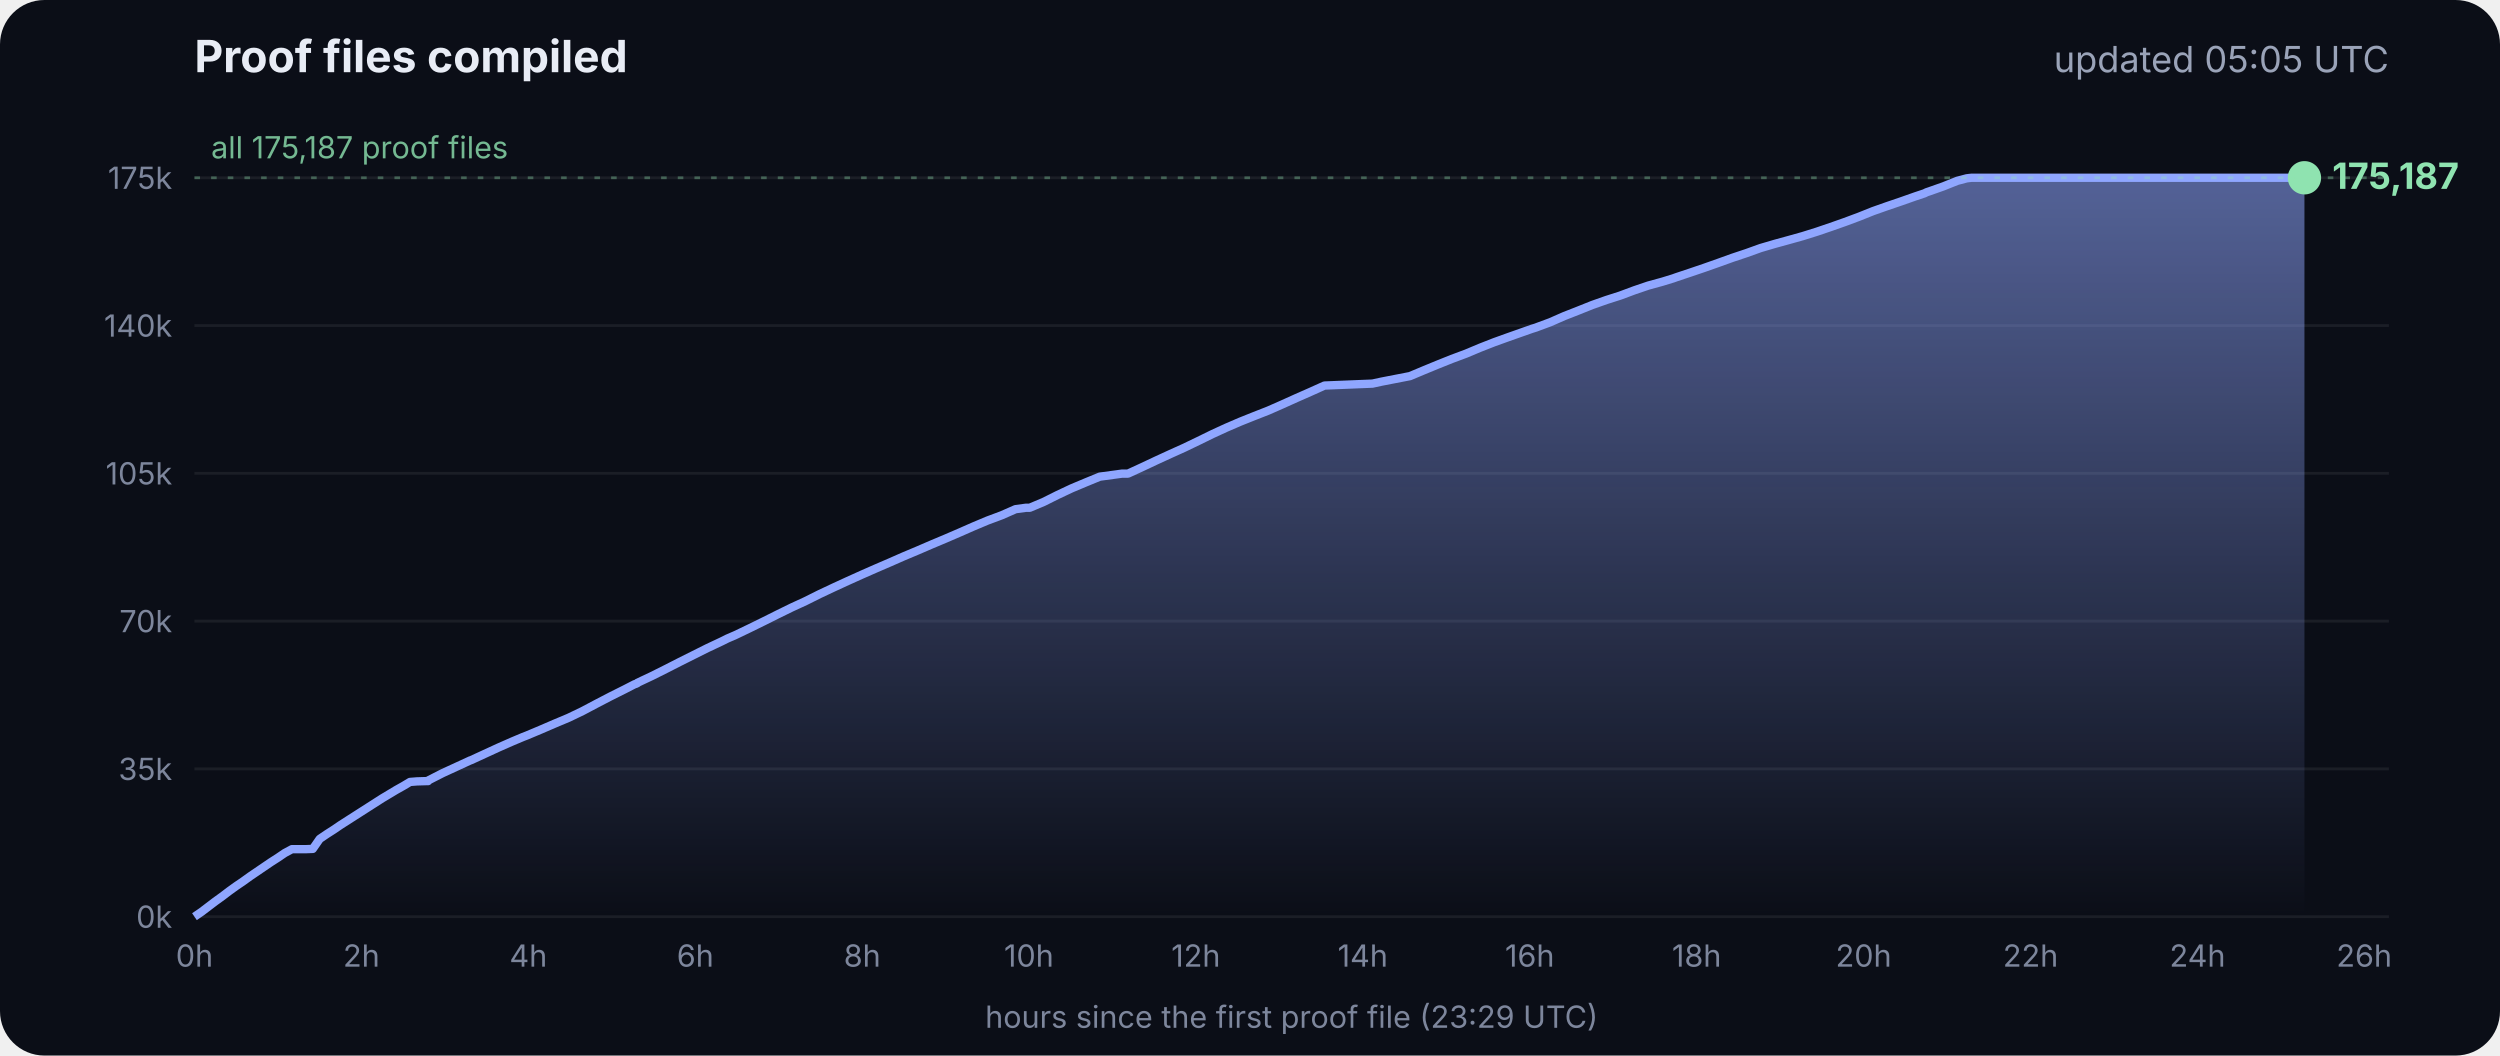
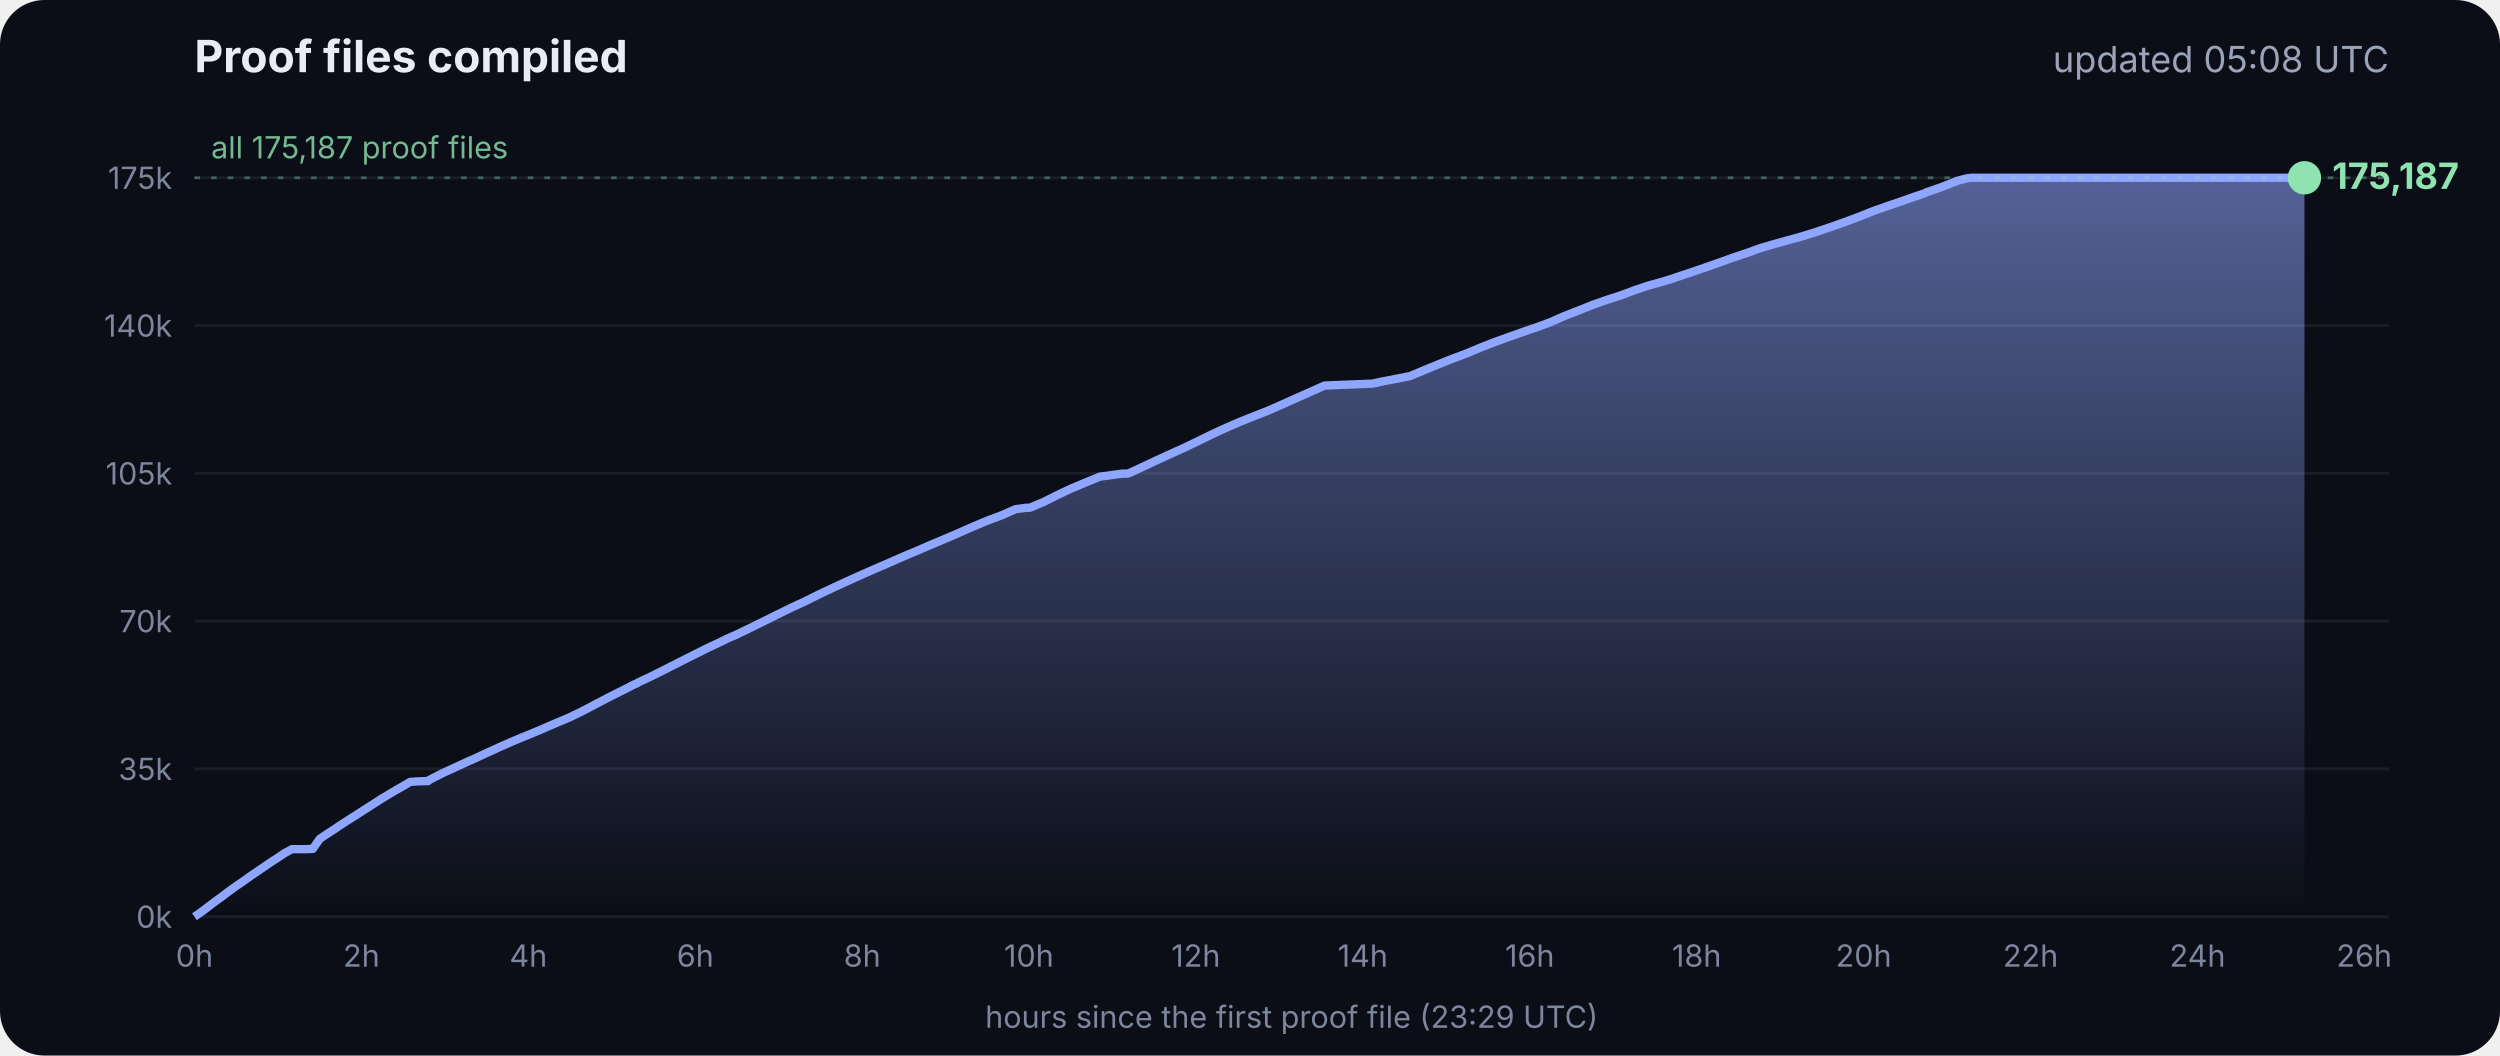
<svg xmlns="http://www.w3.org/2000/svg" viewBox="0 0 900 380" font-family="Inter, -apple-system, Segoe UI, sans-serif">
  <defs>
    <linearGradient id="g" x1="0" y1="0" x2="0" y2="1">
      <stop offset="0" stop-color="#8fa6ff" stop-opacity=".55" />
      <stop offset="1" stop-color="#8fa6ff" stop-opacity="0" />
    </linearGradient>
  </defs>
  <rect width="900" height="380" rx="16" fill="#0b0e17" />
  <text x="70" y="26" fill="#e8ecf5" font-size="16" font-weight="700">Proof files compiled</text>
-   <text x="860" y="26" fill="#9aa3b8" font-size="13" text-anchor="end">updated 05:05 UTC</text>
+   <text x="860" y="26" fill="#9aa3b8" font-size="13" text-anchor="end">updated 05:08 UTC</text>
  <line x1="70" x2="860" y1="330.0" y2="330.0" stroke="#ffffff" stroke-opacity=".07" />
  <text x="62" y="334.0" fill="#7d869c" font-size="11" text-anchor="end">0k</text>
  <line x1="70" x2="860" y1="276.8" y2="276.8" stroke="#ffffff" stroke-opacity=".07" />
  <text x="62" y="280.8" fill="#7d869c" font-size="11" text-anchor="end">35k</text>
  <line x1="70" x2="860" y1="223.6" y2="223.6" stroke="#ffffff" stroke-opacity=".07" />
  <text x="62" y="227.6" fill="#7d869c" font-size="11" text-anchor="end">70k</text>
  <line x1="70" x2="860" y1="170.4" y2="170.4" stroke="#ffffff" stroke-opacity=".07" />
  <text x="62" y="174.4" fill="#7d869c" font-size="11" text-anchor="end">105k</text>
  <line x1="70" x2="860" y1="117.2" y2="117.2" stroke="#ffffff" stroke-opacity=".07" />
  <text x="62" y="121.2" fill="#7d869c" font-size="11" text-anchor="end">140k</text>
  <line x1="70" x2="860" y1="64.0" y2="64.0" stroke="#ffffff" stroke-opacity=".07" />
  <text x="62" y="68.0" fill="#7d869c" font-size="11" text-anchor="end">175k</text>
  <text x="70.0" y="348" fill="#7d869c" font-size="11" text-anchor="middle">0h</text>
  <text x="130.1" y="348" fill="#7d869c" font-size="11" text-anchor="middle">2h</text>
  <text x="190.2" y="348" fill="#7d869c" font-size="11" text-anchor="middle">4h</text>
  <text x="250.3" y="348" fill="#7d869c" font-size="11" text-anchor="middle">6h</text>
  <text x="310.4" y="348" fill="#7d869c" font-size="11" text-anchor="middle">8h</text>
  <text x="370.4" y="348" fill="#7d869c" font-size="11" text-anchor="middle">10h</text>
  <text x="430.5" y="348" fill="#7d869c" font-size="11" text-anchor="middle">12h</text>
  <text x="490.6" y="348" fill="#7d869c" font-size="11" text-anchor="middle">14h</text>
  <text x="550.7" y="348" fill="#7d869c" font-size="11" text-anchor="middle">16h</text>
  <text x="610.8" y="348" fill="#7d869c" font-size="11" text-anchor="middle">18h</text>
  <text x="670.9" y="348" fill="#7d869c" font-size="11" text-anchor="middle">20h</text>
  <text x="731.0" y="348" fill="#7d869c" font-size="11" text-anchor="middle">22h</text>
  <text x="791.1" y="348" fill="#7d869c" font-size="11" text-anchor="middle">24h</text>
  <text x="851.1" y="348" fill="#7d869c" font-size="11" text-anchor="middle">26h</text>
  <polygon points="70.0,330.0 70.0,330.0 72.5,328.3 75.0,326.4 77.5,324.5 80.0,322.7 82.5,320.8 85.0,319.0 87.5,317.3 90.0,315.5 92.5,313.8 95.0,312.1 97.5,310.4 100.0,308.8 102.5,307.1 105.1,305.7 107.6,305.7 110.1,305.7 112.6,305.6 115.1,302.0 117.6,300.3 120.1,298.7 122.6,297.0 125.1,295.4 127.6,293.8 130.1,292.2 132.6,290.6 135.1,289.0 137.6,287.4 140.1,285.9 142.6,284.4 145.1,283.0 147.6,281.5 150.1,281.3 153.5,281.2 153.7,281.2 154.1,281.2 154.3,280.9 159.4,278.3 164.4,276.0 169.4,273.7 169.5,273.7 174.5,271.4 179.5,269.1 184.5,266.9 188.3,265.3 189.6,264.8 194.6,262.7 199.7,260.5 204.7,258.4 209.7,256.0 214.8,253.3 219.8,250.7 224.8,248.2 228.5,246.3 228.9,246.2 229.5,245.9 229.5,245.8 234.6,243.4 239.6,240.9 244.7,238.3 249.7,235.8 254.7,233.3 259.8,230.9 261.8,229.9 264.8,228.6 269.8,226.2 274.9,223.7 279.9,221.2 285.0,218.7 290.0,216.4 295.0,213.9 300.1,211.5 305.1,209.2 310.2,206.9 315.2,204.7 320.3,202.5 325.3,200.3 330.3,198.2 335.4,196.0 340.4,193.9 345.5,191.7 350.5,189.5 355.5,187.4 360.6,185.5 365.6,183.3 369.3,182.8 370.7,182.8 375.7,180.7 380.7,178.2 385.8,175.8 390.8,173.7 395.9,171.6 404.0,170.5 406.1,170.5 411.1,168.2 416.2,165.8 421.2,163.5 426.3,161.2 431.3,158.8 436.4,156.3 441.4,154.0 446.5,151.8 451.5,149.8 456.6,147.8 461.6,145.6 466.7,143.3 471.7,141.1 476.8,138.8 494.1,138.1 497.3,137.4 507.6,135.4 512.6,133.3 517.7,131.2 522.7,129.2 527.8,127.3 532.8,125.2 537.9,123.2 542.9,121.4 548.0,119.6 551.4,118.4 553.0,117.9 553.5,117.7 558.1,116.0 563.1,113.8 568.2,111.8 573.2,109.8 578.3,108.0 583.3,106.4 588.4,104.5 593.4,102.8 598.5,101.4 602.4,100.2 603.5,99.8 608.6,98.1 613.6,96.4 618.7,94.6 623.7,92.8 628.8,91.1 633.8,89.3 635.5,88.8 638.9,87.8 644.0,86.4 649.0,85.0 654.1,83.4 659.1,81.7 664.2,79.9 669.3,78.0 674.3,76.0 679.4,74.2 684.4,72.5 689.5,70.7 692.8,69.6 693.6,69.2 694.5,68.9 699.6,67.1 704.6,65.1 708.0,64.2 708.8,64.1 709.7,64.0 713.4,64.0 715.2,64.0 718.5,64.0 723.5,64.0 728.6,64.0 733.7,64.0 738.7,64.0 743.7,64.0 748.8,64.0 753.9,64.0 758.9,64.0 764.0,64.0 769.0,64.0 774.1,64.0 779.1,64.0 784.2,64.0 789.2,64.0 794.3,64.0 797.0,64.0 798.2,64.0 799.3,64.0 804.4,64.0 809.4,64.0 814.5,64.0 818.9,64.0 819.1,64.0 819.5,64.0 822.0,64.0 824.6,64.0 826.0,64.0 826.0,64.0 826.4,64.0 828.9,64.0 829.2,64.0 829.6,64.0 829.6,330.0" fill="url(#g)" />
  <polyline points="70.0,330.0 72.5,328.3 75.0,326.4 77.5,324.5 80.0,322.7 82.5,320.8 85.0,319.0 87.5,317.3 90.0,315.5 92.5,313.8 95.0,312.1 97.5,310.4 100.0,308.8 102.5,307.1 105.1,305.7 107.6,305.7 110.1,305.7 112.6,305.6 115.1,302.0 117.6,300.3 120.1,298.7 122.6,297.0 125.1,295.4 127.6,293.8 130.1,292.2 132.6,290.6 135.1,289.0 137.6,287.4 140.1,285.9 142.6,284.4 145.1,283.0 147.6,281.5 150.1,281.3 153.5,281.2 153.7,281.2 154.1,281.2 154.3,280.9 159.4,278.3 164.4,276.0 169.4,273.7 169.5,273.7 174.5,271.4 179.5,269.1 184.5,266.9 188.3,265.3 189.6,264.8 194.6,262.7 199.7,260.5 204.7,258.4 209.7,256.0 214.8,253.3 219.8,250.7 224.8,248.2 228.5,246.3 228.9,246.2 229.5,245.9 229.5,245.8 234.6,243.4 239.6,240.9 244.7,238.3 249.7,235.8 254.7,233.3 259.8,230.9 261.8,229.9 264.8,228.6 269.8,226.2 274.9,223.7 279.9,221.2 285.0,218.7 290.0,216.4 295.0,213.9 300.1,211.5 305.1,209.2 310.2,206.9 315.2,204.7 320.3,202.5 325.3,200.3 330.3,198.2 335.4,196.0 340.4,193.9 345.5,191.7 350.5,189.5 355.5,187.4 360.6,185.5 365.6,183.3 369.3,182.8 370.7,182.8 375.7,180.7 380.7,178.2 385.8,175.8 390.8,173.7 395.9,171.6 404.0,170.5 406.1,170.5 411.1,168.2 416.2,165.8 421.2,163.5 426.3,161.2 431.3,158.8 436.4,156.3 441.4,154.0 446.5,151.8 451.5,149.8 456.6,147.8 461.6,145.6 466.7,143.3 471.7,141.1 476.8,138.8 494.1,138.1 497.3,137.4 507.6,135.4 512.6,133.3 517.7,131.2 522.7,129.2 527.8,127.3 532.8,125.2 537.9,123.2 542.9,121.4 548.0,119.6 551.4,118.4 553.0,117.9 553.5,117.7 558.1,116.0 563.1,113.8 568.2,111.8 573.2,109.8 578.3,108.0 583.3,106.4 588.4,104.5 593.4,102.8 598.5,101.4 602.4,100.2 603.5,99.8 608.6,98.1 613.6,96.4 618.7,94.6 623.7,92.8 628.8,91.1 633.8,89.3 635.5,88.8 638.9,87.8 644.0,86.4 649.0,85.0 654.1,83.4 659.1,81.7 664.2,79.9 669.3,78.0 674.3,76.0 679.4,74.2 684.4,72.5 689.5,70.7 692.8,69.6 693.6,69.2 694.5,68.9 699.6,67.1 704.6,65.1 708.0,64.2 708.8,64.1 709.7,64.0 713.4,64.0 715.2,64.0 718.5,64.0 723.5,64.0 728.6,64.0 733.7,64.0 738.7,64.0 743.7,64.0 748.8,64.0 753.9,64.0 758.9,64.0 764.0,64.0 769.0,64.0 774.1,64.0 779.1,64.0 784.2,64.0 789.2,64.0 794.3,64.0 797.0,64.0 798.2,64.0 799.3,64.0 804.4,64.0 809.4,64.0 814.5,64.0 818.9,64.0 819.1,64.0 819.5,64.0 822.0,64.0 824.6,64.0 826.0,64.0 826.0,64.0 826.4,64.0 828.9,64.0 829.2,64.0 829.6,64.0" fill="none" stroke="#8fa6ff" stroke-width="3" stroke-linejoin="round" />
  <circle cx="829.6" cy="64.0" r="6" fill="#8fe3b0" />
  <text x="839.6" y="68.0" fill="#8fe3b0" font-size="13" font-weight="700">175,187</text>
  <line x1="70" x2="860" y1="64.0" y2="64.0" stroke="#8fe3b0" stroke-opacity=".35" stroke-dasharray="2 4" />
  <text x="76" y="57.0" fill="#8fe3b0" fill-opacity=".8" font-size="11">all 175,187 proof files</text>
  <text x="465" y="370" fill="#7d869c" font-size="11" text-anchor="middle">hours since the first proof file (23:29 UTC)</text>
</svg>
